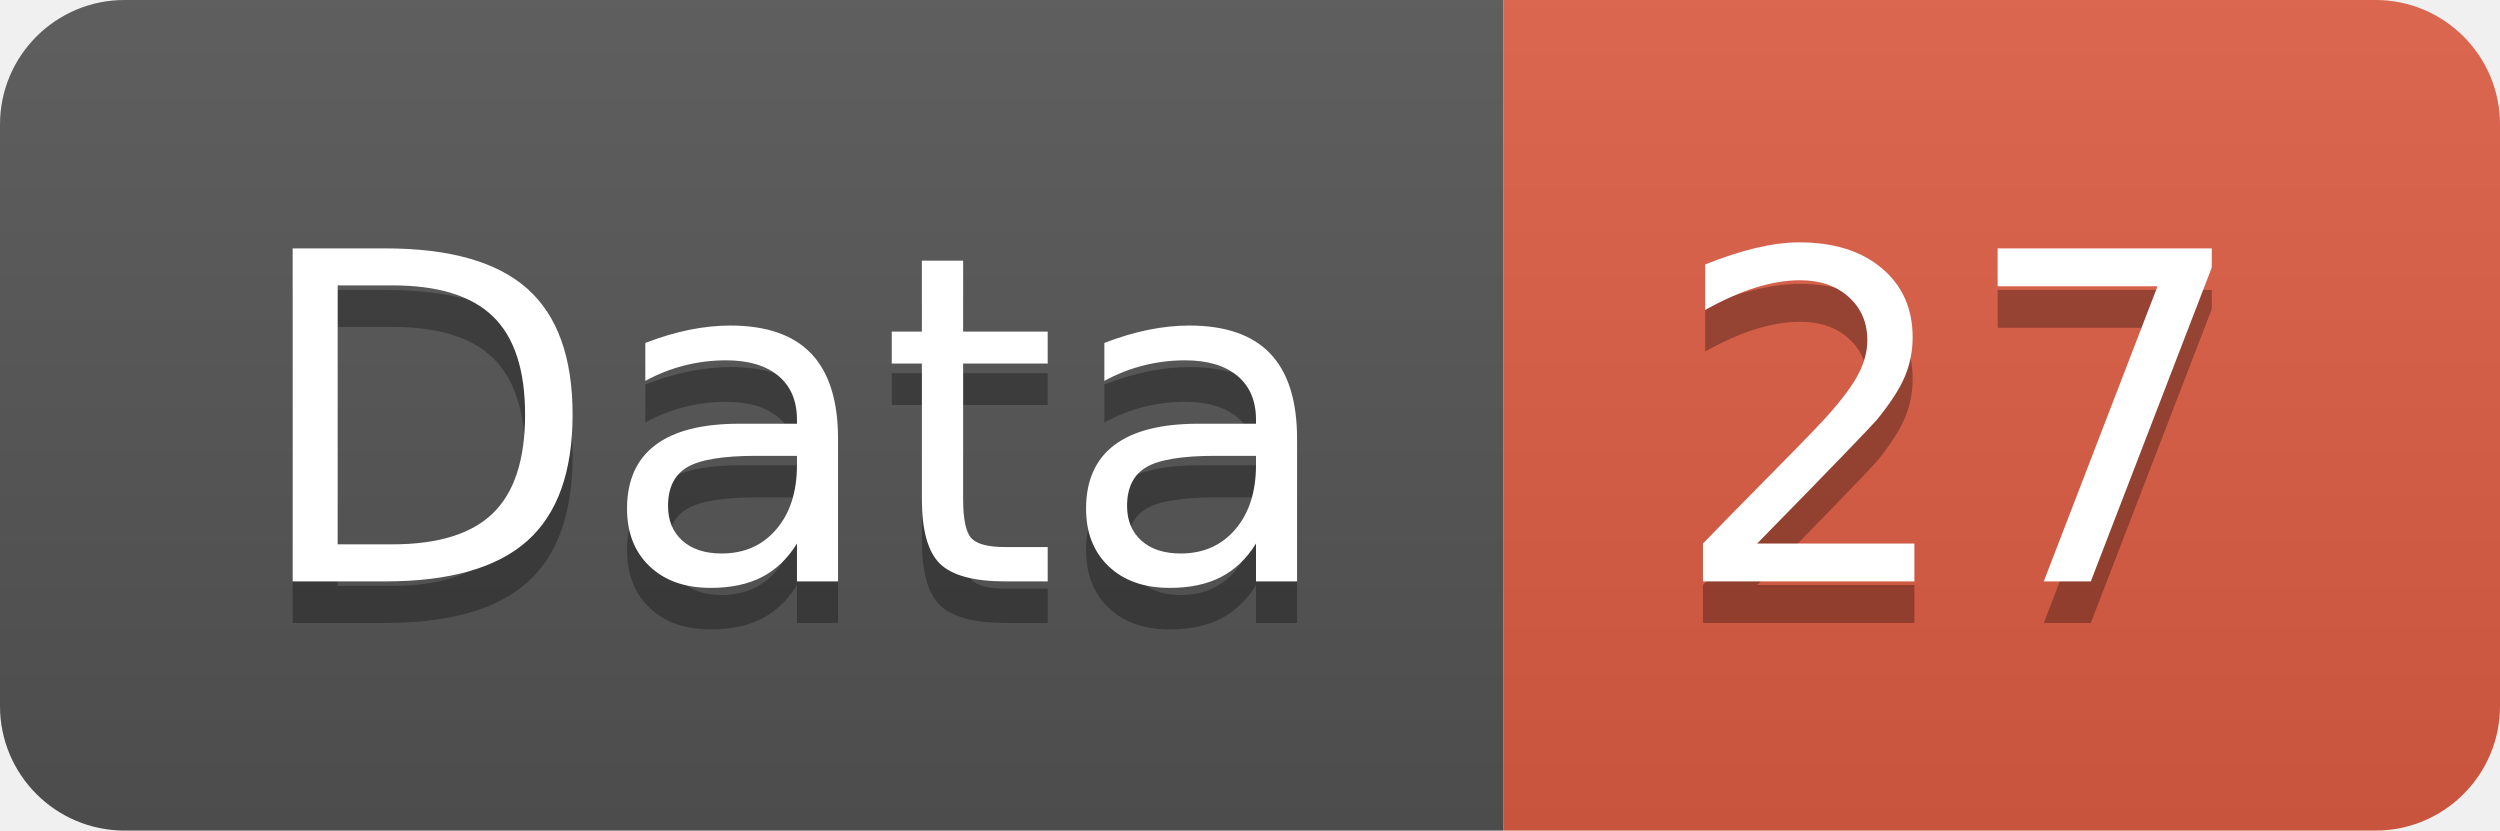
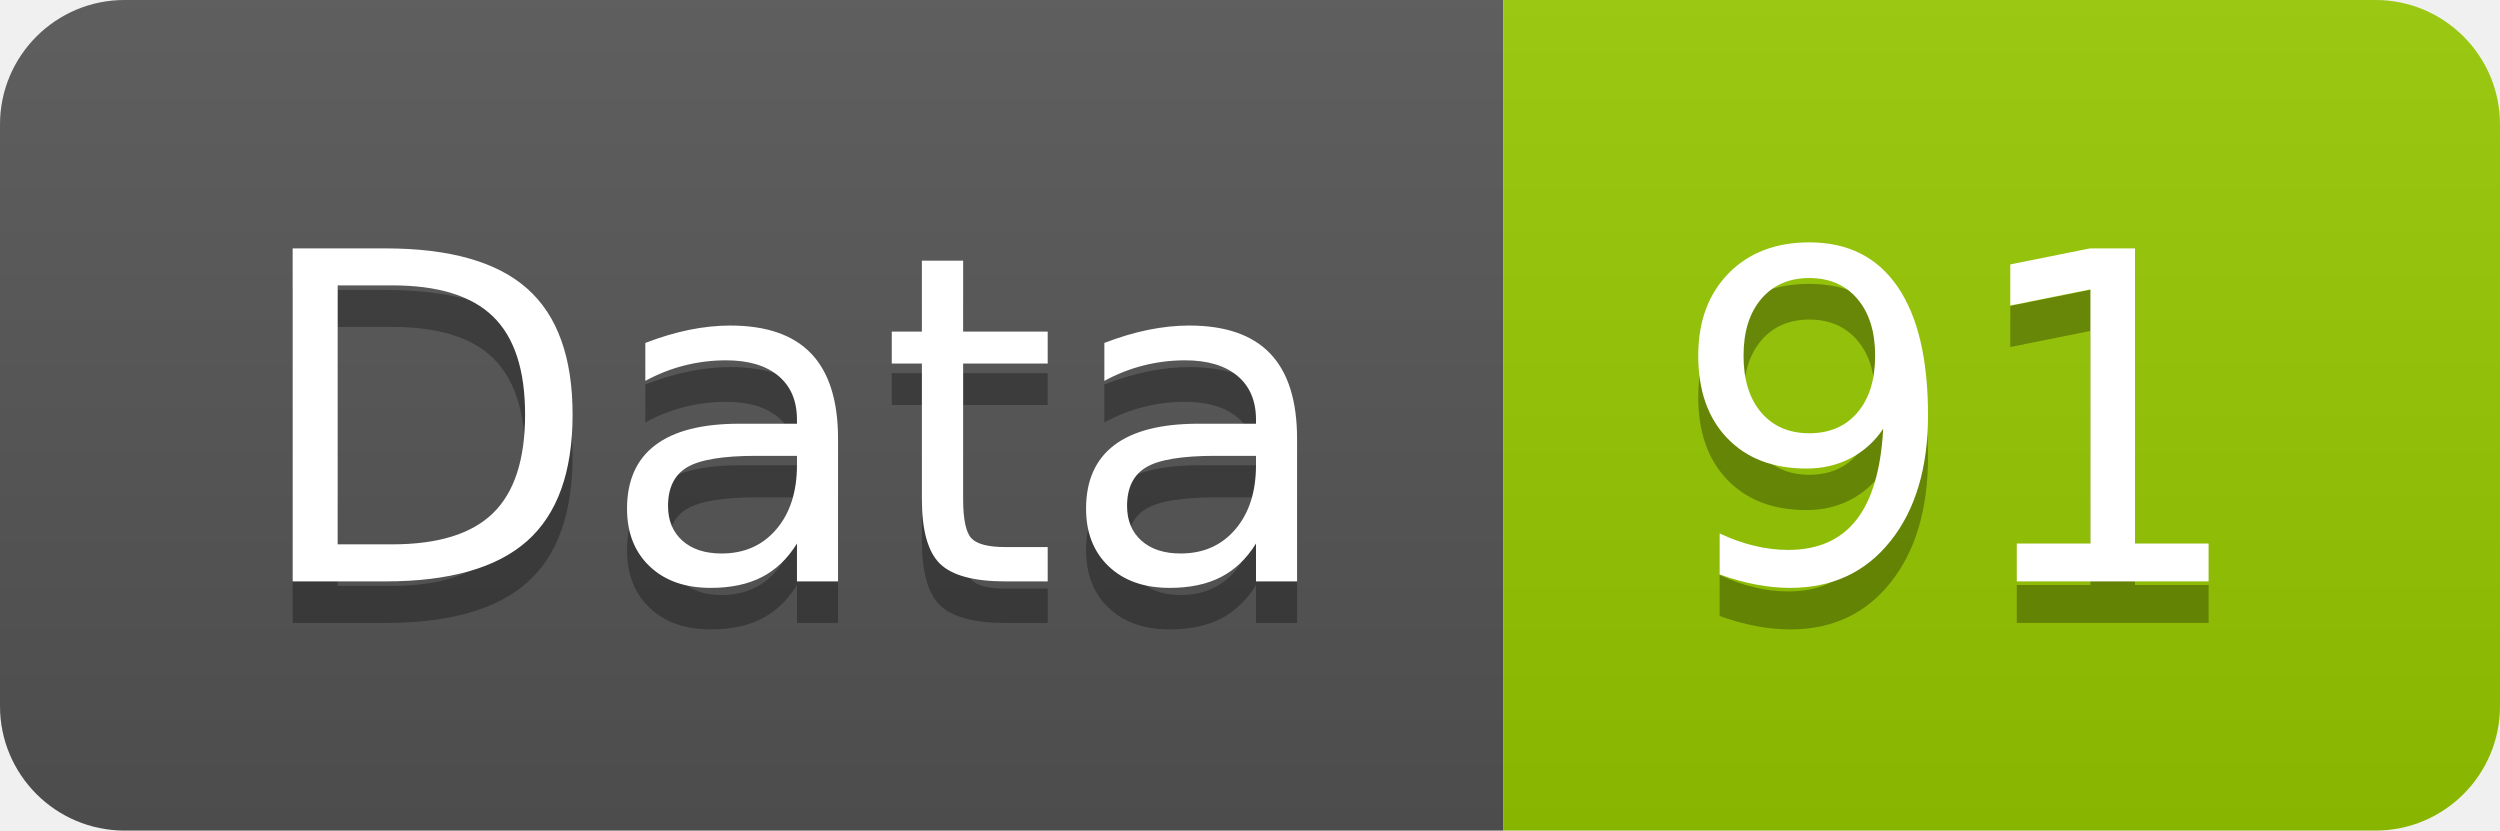
<svg xmlns="http://www.w3.org/2000/svg" width="60.2" height="20">
  <linearGradient id="smooth" x2="0" y2="100%">
    <stop offset="0" stop-color="#bbb" stop-opacity=".1" />
    <stop offset="1" stop-opacity=".1" />
  </linearGradient>
  <clipPath id="round">
    <rect width="60.2" height="20" rx="3" fill="#fff" />
  </clipPath>
  <g clip-path="url(#round)">
    <rect width="36.2" height="20" fill="#555" />
-     <rect x="36.2" width="24.0" height="20" fill="#e05d44" />
+     <rect x="36.2" width="24.0" height="20" fill="#97CA00" />
    <rect width="60.2" height="20" fill="url(#smooth)" />
  </g>
  <g fill="#fff" text-anchor="middle" font-family="DejaVu Sans,Verdana,Geneva,sans-serif" font-size="110">
    <text x="191.0" y="150" fill="#010101" fill-opacity=".3" transform="scale(0.1)" textLength="262.0" lengthAdjust="spacing">Data</text>
    <text x="191.0" y="140" transform="scale(0.1)" textLength="262.0" lengthAdjust="spacing">Data</text>
-     <text x="472.0" y="150" fill="#010101" fill-opacity=".3" transform="scale(0.1)" textLength="140.0" lengthAdjust="spacing">27</text>
-     <text x="472.0" y="140" transform="scale(0.1)" textLength="140.0" lengthAdjust="spacing">27</text>
+     <text x="472.0" y="150" fill="#010101" fill-opacity=".3" transform="scale(0.1)" textLength="140.0" lengthAdjust="spacing">91</text>
+     <text x="472.0" y="140" transform="scale(0.1)" textLength="140.0" lengthAdjust="spacing">91</text>
  </g>
</svg>
